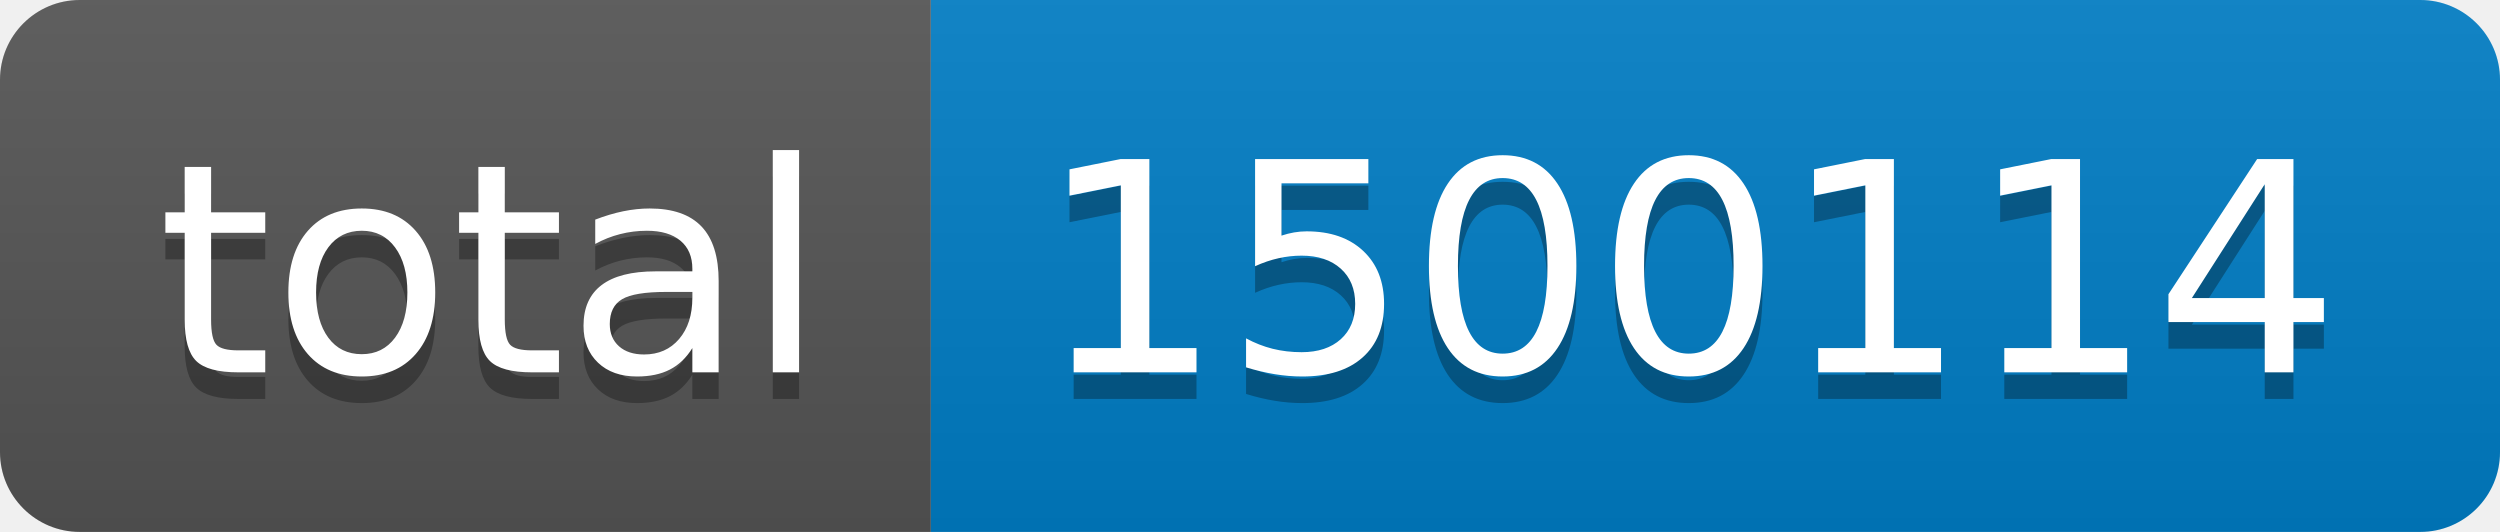
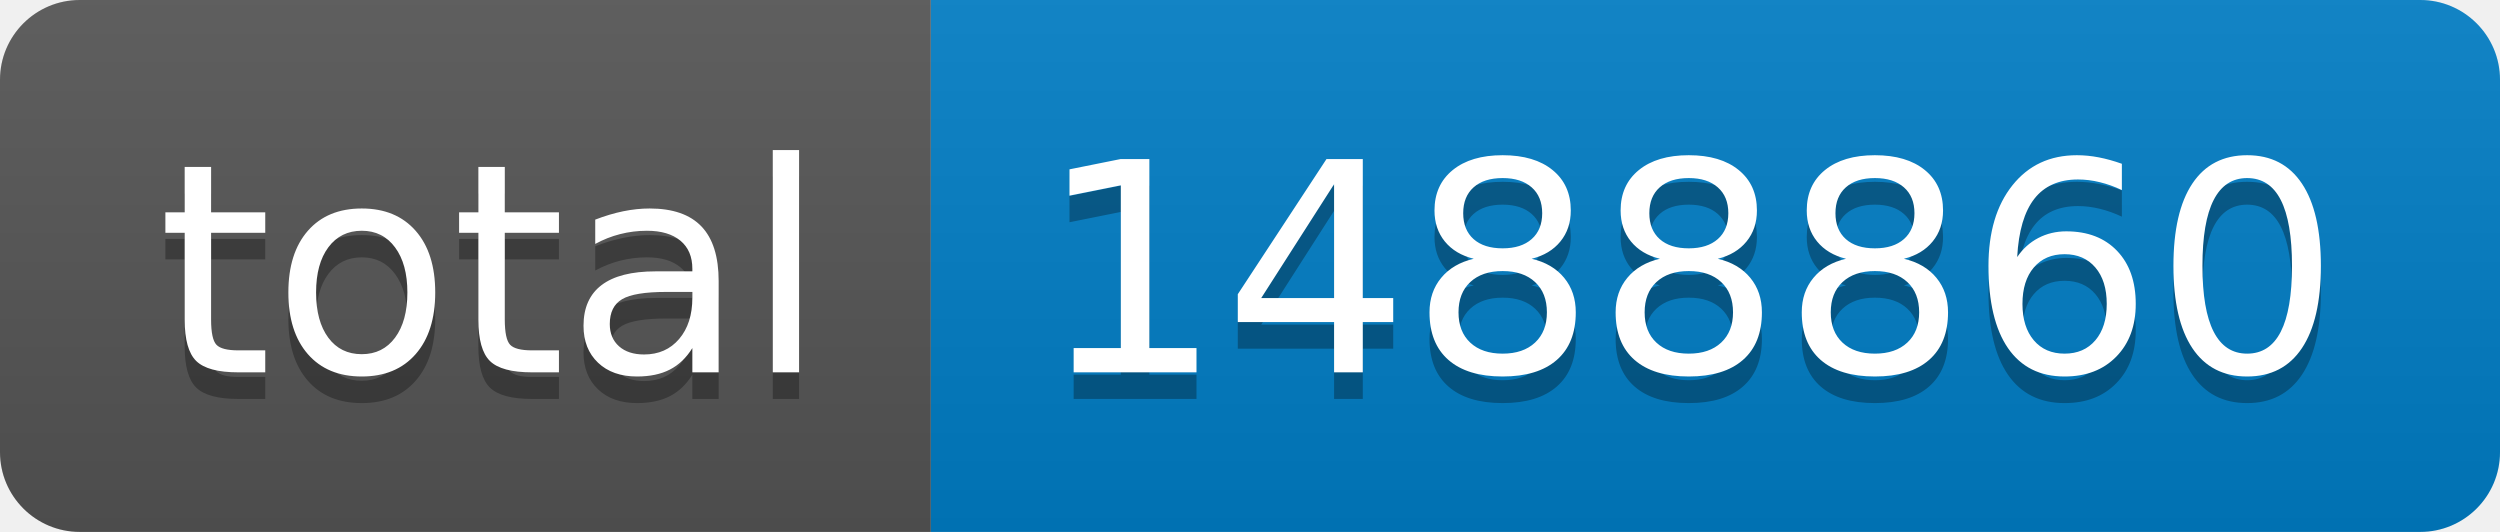
- <svg xmlns="http://www.w3.org/2000/svg" width="94" height="20" role="img" aria-label="total: 1500114">
+ <svg xmlns="http://www.w3.org/2000/svg" width="94" height="20" role="img" aria-label="total: 1488860">
  <linearGradient id="s" x2="0" y2="100%">
    <stop offset="0" stop-color="#bbb" stop-opacity=".1" />
    <stop offset="1" stop-opacity=".1" />
  </linearGradient>
  <clipPath id="r">
    <rect width="94" height="20" rx="3" fill="#fff" />
  </clipPath>
  <g clip-path="url(#r)">
    <rect width="35" height="20" fill="#555" />
    <rect x="35" width="59" height="20" fill="#007ec6" />
    <rect width="94" height="20" fill="url(#s)" />
  </g>
  <g fill="#fff" text-anchor="middle" font-family="Verdana,Geneva,DejaVu Sans,sans-serif" text-rendering="geometricPrecision" font-size="110">
    <text aria-hidden="true" x="185" y="150" fill="#010101" fill-opacity=".3" transform="scale(.1)" textLength="250">total</text>
    <text x="185" y="140" transform="scale(.1)" fill="#fff" textLength="250">total</text>
-     <text aria-hidden="true" x="635" y="150" fill="#010101" fill-opacity=".3" transform="scale(.1)" textLength="490">1500114</text>
-     <text x="635" y="140" transform="scale(.1)" fill="#fff" textLength="490">1500114</text>
+     <text aria-hidden="true" x="635" y="150" fill="#010101" fill-opacity=".3" transform="scale(.1)" textLength="490">1488860</text>
+     <text x="635" y="140" transform="scale(.1)" fill="#fff" textLength="490">1488860</text>
  </g>
</svg>
